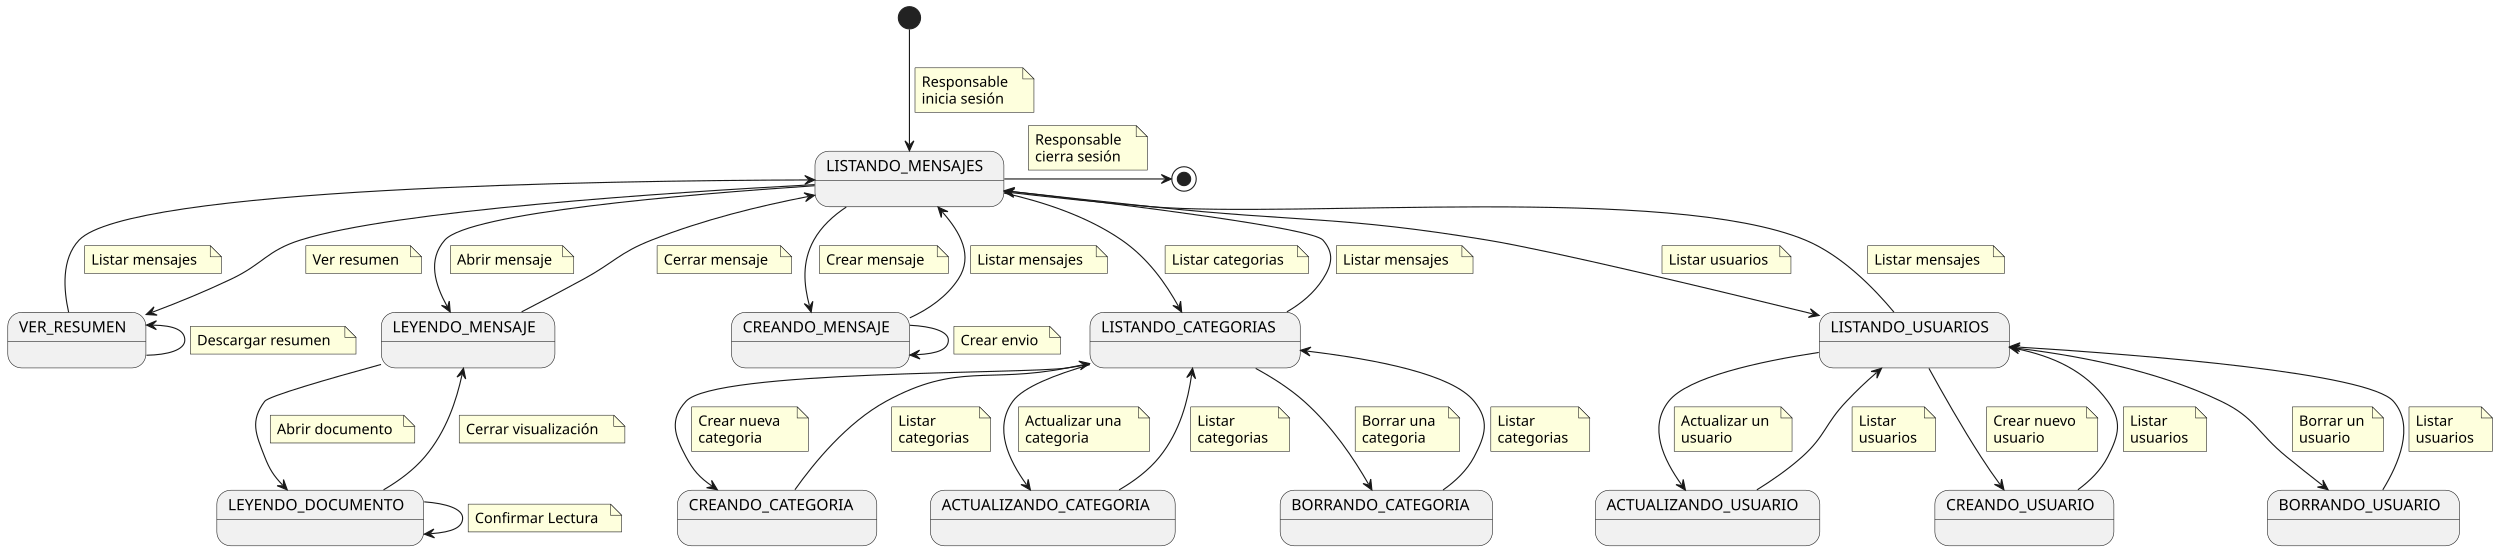
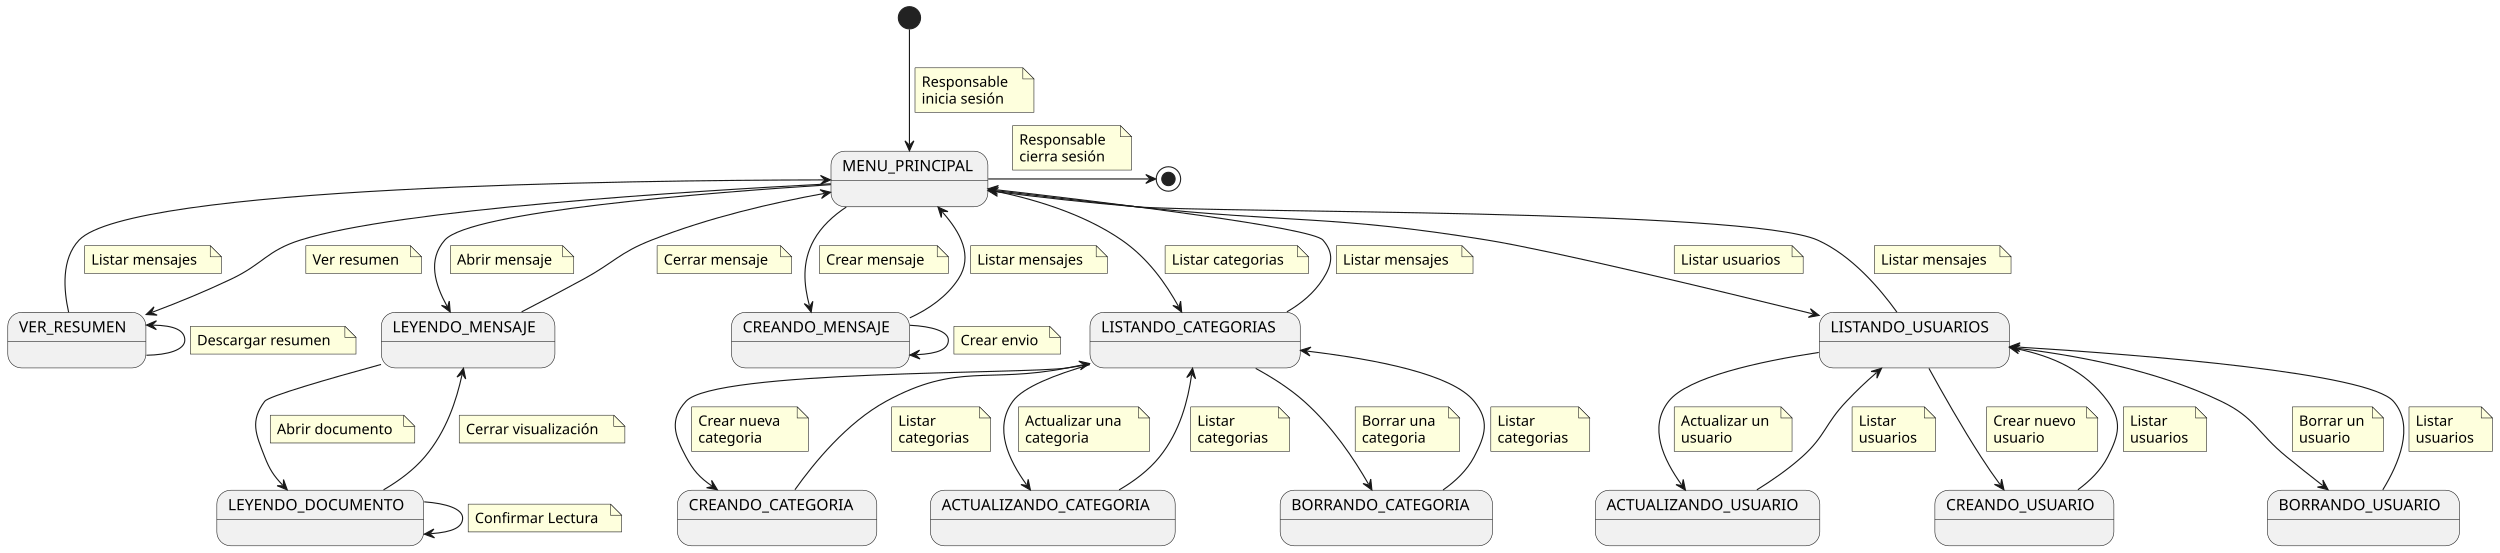
<svg xmlns="http://www.w3.org/2000/svg" contentStyleType="text/css" height="497px" preserveAspectRatio="none" style="width:2249px;height:497px;background:#FFFFFF;" version="1.1" viewBox="0 0 2249 497" width="2249px" zoomAndPan="magnify">
  <defs />
  <g>
-     <g id="ListandoMensajes">
-       <rect fill="#F1F1F1" height="50" rx="12.5" ry="12.5" style="stroke:#181818;stroke-width:0.5;" width="169.94" x="733.16" y="136" />
-       <line style="stroke:#181818;stroke-width:0.5;" x1="733.16" x2="903.1" y1="162.297" y2="162.297" />
-       <text fill="#000000" font-family="sans-serif" font-size="14" lengthAdjust="spacing" textLength="149.94" x="743.16" y="153.995">LISTANDO_MENSAJES</text>
+     <g id="MenuPrincipal">
+       <rect fill="#F1F1F1" height="50" rx="12.5" ry="12.5" style="stroke:#181818;stroke-width:0.5;" width="141.14" x="747.56" y="136" />
+       <line style="stroke:#181818;stroke-width:0.5;" x1="747.56" x2="888.7" y1="162.297" y2="162.297" />
+       <text fill="#000000" font-family="sans-serif" font-size="14" lengthAdjust="spacing" textLength="121.14" x="757.56" y="153.995">MENU_PRINCIPAL</text>
    </g>
    <g id="CreandoMensaje">
      <rect fill="#F1F1F1" height="50" rx="12.5" ry="12.5" style="stroke:#181818;stroke-width:0.5;" width="160.034" x="658.11" y="281" />
      <line style="stroke:#181818;stroke-width:0.5;" x1="658.11" x2="818.144" y1="307.297" y2="307.297" />
      <text fill="#000000" font-family="sans-serif" font-size="14" lengthAdjust="spacing" textLength="140.034" x="668.11" y="298.995">CREANDO_MENSAJE</text>
    </g>
    <g id="VerResumen">
      <rect fill="#F1F1F1" height="50" rx="12.5" ry="12.5" style="stroke:#181818;stroke-width:0.5;" width="124.255" x="7" y="281" />
      <line style="stroke:#181818;stroke-width:0.5;" x1="7" x2="131.255" y1="307.297" y2="307.297" />
      <text fill="#000000" font-family="sans-serif" font-size="14" lengthAdjust="spacing" textLength="104.255" x="17" y="298.995">VER_RESUMEN</text>
    </g>
    <g id="LeyendoMensaje">
      <rect fill="#F1F1F1" height="50" rx="12.5" ry="12.5" style="stroke:#181818;stroke-width:0.5;" width="156.151" x="343.05" y="281" />
      <line style="stroke:#181818;stroke-width:0.5;" x1="343.05" x2="499.201" y1="307.297" y2="307.297" />
      <text fill="#000000" font-family="sans-serif" font-size="14" lengthAdjust="spacing" textLength="136.151" x="353.05" y="298.995">LEYENDO_MENSAJE</text>
    </g>
    <g id="LeyendoDocumento">
      <rect fill="#F1F1F1" height="50" rx="12.5" ry="12.5" style="stroke:#181818;stroke-width:0.5;" width="186.106" x="195.07" y="441" />
      <line style="stroke:#181818;stroke-width:0.5;" x1="195.07" x2="381.176" y1="467.297" y2="467.297" />
      <text fill="#000000" font-family="sans-serif" font-size="14" lengthAdjust="spacing" textLength="166.106" x="205.07" y="458.995">LEYENDO_DOCUMENTO</text>
    </g>
    <g id="Categorias">
      <rect fill="#F1F1F1" height="50" rx="12.5" ry="12.5" style="stroke:#181818;stroke-width:0.5;" width="189.155" x="980.55" y="281" />
      <line style="stroke:#181818;stroke-width:0.5;" x1="980.55" x2="1169.705" y1="307.297" y2="307.297" />
      <text fill="#000000" font-family="sans-serif" font-size="14" lengthAdjust="spacing" textLength="169.155" x="990.55" y="298.995">LISTANDO_CATEGORIAS</text>
    </g>
    <g id="CreandoCategoria">
      <rect fill="#F1F1F1" height="50" rx="12.5" ry="12.5" style="stroke:#181818;stroke-width:0.5;" width="179.25" x="609.5" y="441" />
      <line style="stroke:#181818;stroke-width:0.5;" x1="609.5" x2="788.75" y1="467.297" y2="467.297" />
      <text fill="#000000" font-family="sans-serif" font-size="14" lengthAdjust="spacing" textLength="159.25" x="619.5" y="458.995">CREANDO_CATEGORIA</text>
    </g>
    <g id="ActualizandoCategoria">
      <rect fill="#F1F1F1" height="50" rx="12.5" ry="12.5" style="stroke:#181818;stroke-width:0.5;" width="220.149" x="837.05" y="441" />
      <line style="stroke:#181818;stroke-width:0.5;" x1="837.05" x2="1057.199" y1="467.297" y2="467.297" />
      <text fill="#000000" font-family="sans-serif" font-size="14" lengthAdjust="spacing" textLength="200.149" x="847.05" y="458.995">ACTUALIZANDO_CATEGORIA</text>
    </g>
    <g id="BorrandoCategoria">
      <rect fill="#F1F1F1" height="50" rx="12.5" ry="12.5" style="stroke:#181818;stroke-width:0.5;" width="190.981" x="1151.64" y="441" />
      <line style="stroke:#181818;stroke-width:0.5;" x1="1151.64" x2="1342.62" y1="467.297" y2="467.297" />
      <text fill="#000000" font-family="sans-serif" font-size="14" lengthAdjust="spacing" textLength="170.981" x="1161.64" y="458.995">BORRANDO_CATEGORIA</text>
    </g>
    <g id="Usuarios">
      <rect fill="#F1F1F1" height="50" rx="12.5" ry="12.5" style="stroke:#181818;stroke-width:0.5;" width="170.938" x="1636.66" y="281" />
      <line style="stroke:#181818;stroke-width:0.5;" x1="1636.66" x2="1807.598" y1="307.297" y2="307.297" />
      <text fill="#000000" font-family="sans-serif" font-size="14" lengthAdjust="spacing" textLength="150.938" x="1646.66" y="298.995">LISTANDO_USUARIOS</text>
    </g>
    <g id="ActualizandoUsuario">
      <rect fill="#F1F1F1" height="50" rx="12.5" ry="12.5" style="stroke:#181818;stroke-width:0.5;" width="201.932" x="1435.16" y="441" />
      <line style="stroke:#181818;stroke-width:0.5;" x1="1435.16" x2="1637.092" y1="467.297" y2="467.297" />
      <text fill="#000000" font-family="sans-serif" font-size="14" lengthAdjust="spacing" textLength="181.932" x="1445.16" y="458.995">ACTUALIZANDO_USUARIO</text>
    </g>
    <g id="CreandoUsuario">
      <rect fill="#F1F1F1" height="50" rx="12.5" ry="12.5" style="stroke:#181818;stroke-width:0.5;" width="161.032" x="1740.61" y="441" />
      <line style="stroke:#181818;stroke-width:0.5;" x1="1740.61" x2="1901.642" y1="467.297" y2="467.297" />
      <text fill="#000000" font-family="sans-serif" font-size="14" lengthAdjust="spacing" textLength="141.032" x="1750.61" y="458.995">CREANDO_USUARIO</text>
    </g>
    <g id="BorrandoUsuario">
      <rect fill="#F1F1F1" height="50" rx="12.5" ry="12.5" style="stroke:#181818;stroke-width:0.5;" width="172.763" x="2039.75" y="441" />
      <line style="stroke:#181818;stroke-width:0.5;" x1="2039.75" x2="2212.513" y1="467.297" y2="467.297" />
      <text fill="#000000" font-family="sans-serif" font-size="14" lengthAdjust="spacing" textLength="152.763" x="2049.75" y="458.995">BORRANDO_USUARIO</text>
    </g>
    <ellipse cx="818.13" cy="16" fill="#222222" rx="10" ry="10" style="stroke:#222222;stroke-width:1;" />
-     <ellipse cx="1065.13" cy="161" fill="none" rx="11" ry="11" style="stroke:#222222;stroke-width:1;" />
-     <ellipse cx="1065.13" cy="161" fill="#222222" rx="6" ry="6" style="stroke:#222222;stroke-width:1;" />
-     <g id="link_*start*_ListandoMensajes">
-       <path d="M818.13,26.38 C818.13,48.32 818.13,97.52 818.13,129.69 " fill="none" id="*start*-to-ListandoMensajes" style="stroke:#181818;stroke-width:1;" />
+     <ellipse cx="1051.13" cy="161" fill="none" rx="11" ry="11" style="stroke:#222222;stroke-width:1;" />
+     <ellipse cx="1051.13" cy="161" fill="#222222" rx="6" ry="6" style="stroke:#222222;stroke-width:1;" />
+     <g id="link_*start*_MenuPrincipal">
+       <path d="M818.13,26.38 C818.13,48.32 818.13,97.52 818.13,129.69 " fill="none" id="*start*-to-MenuPrincipal" style="stroke:#181818;stroke-width:1;" />
      <polygon fill="#181818" points="818.13,135.69,822.13,126.69,818.13,130.69,814.13,126.69,818.13,135.69" style="stroke:#181818;stroke-width:1;" />
      <path d="M823.13,61 L823.13,101 L930.13,101 L930.13,71 L920.13,61 L823.13,61 " fill="#FEFFDD" style="stroke:#181818;stroke-width:0.5;" />
      <path d="M920.13,61 L920.13,71 L930.13,71 L920.13,61 " fill="#FEFFDD" style="stroke:#181818;stroke-width:0.5;" />
      <text fill="#000000" font-family="sans-serif" font-size="13" lengthAdjust="spacing" textLength="82.85" x="829.13" y="78.067">Responsable</text>
      <text fill="#000000" font-family="sans-serif" font-size="13" lengthAdjust="spacing" textLength="79.669" x="829.13" y="93.2">inicia sesión</text>
    </g>
-     <g id="link_ListandoMensajes_*end*">
-       <path d="M903.48,161 C959.53,161 1021.22,161 1047.71,161 " fill="none" id="ListandoMensajes-to-*end*" style="stroke:#181818;stroke-width:1;" />
-       <polygon fill="#181818" points="1053.71,161,1044.71,157,1048.71,161,1044.71,165,1053.71,161" style="stroke:#181818;stroke-width:1;" />
-       <path d="M925.11,113 L925.11,153 L1032.11,153 L1032.11,123 L1022.11,113 L925.11,113 " fill="#FEFFDD" style="stroke:#181818;stroke-width:0.5;" />
-       <path d="M1022.11,113 L1022.11,123 L1032.11,123 L1022.11,113 " fill="#FEFFDD" style="stroke:#181818;stroke-width:0.5;" />
-       <text fill="#000000" font-family="sans-serif" font-size="13" lengthAdjust="spacing" textLength="82.85" x="931.11" y="130.067">Responsable</text>
-       <text fill="#000000" font-family="sans-serif" font-size="13" lengthAdjust="spacing" textLength="82.894" x="931.11" y="145.2">cierra sesión</text>
-     </g>
-     <g id="link_ListandoMensajes_LeyendoMensaje">
-       <path d="M732.81,167.08 C616.95,174.85 421.72,191.44 400.13,216 C384.51,233.77 391.299,255.742 402.109,275.402 " fill="none" id="ListandoMensajes-to-LeyendoMensaje" style="stroke:#181818;stroke-width:1;" />
+     <g id="link_MenuPrincipal_*end*">
+       <path d="M888.98,161 C943.07,161 1006.76,161 1033.75,161 " fill="none" id="MenuPrincipal-to-*end*" style="stroke:#181818;stroke-width:1;" />
+       <polygon fill="#181818" points="1039.75,161,1030.75,157,1034.75,161,1030.75,165,1039.75,161" style="stroke:#181818;stroke-width:1;" />
+       <path d="M910.91,113 L910.91,153 L1017.91,153 L1017.91,123 L1007.91,113 L910.91,113 " fill="#FEFFDD" style="stroke:#181818;stroke-width:0.5;" />
+       <path d="M1007.91,113 L1007.91,123 L1017.91,123 L1007.91,113 " fill="#FEFFDD" style="stroke:#181818;stroke-width:0.5;" />
+       <text fill="#000000" font-family="sans-serif" font-size="13" lengthAdjust="spacing" textLength="82.85" x="916.91" y="130.067">Responsable</text>
+       <text fill="#000000" font-family="sans-serif" font-size="13" lengthAdjust="spacing" textLength="82.894" x="916.91" y="145.2">cierra sesión</text>
+     </g>
+     <g id="link_MenuPrincipal_LeyendoMensaje">
+       <path d="M747.41,166.11 C634.21,173.43 422.65,190.38 400.13,216 C384.51,233.77 391.299,255.742 402.109,275.402 " fill="none" id="MenuPrincipal-to-LeyendoMensaje" style="stroke:#181818;stroke-width:1;" />
      <polygon fill="#181818" points="405,280.66,404.169,270.846,402.591,276.279,397.159,274.701,405,280.66" style="stroke:#181818;stroke-width:1;" />
      <path d="M405.13,221 L405.13,246 L516.13,246 L516.13,231 L506.13,221 L405.13,221 " fill="#FEFFDD" style="stroke:#181818;stroke-width:0.5;" />
      <path d="M506.13,221 L506.13,231 L516.13,231 L506.13,221 " fill="#FEFFDD" style="stroke:#181818;stroke-width:0.5;" />
      <text fill="#000000" font-family="sans-serif" font-size="13" lengthAdjust="spacing" textLength="90.829" x="411.13" y="238.067">Abrir mensaje</text>
    </g>
-     <g id="link_LeyendoMensaje_ListandoMensajes">
-       <path d="M469.24,280.55 C486.9,271.44 507,260.9 525.13,251 C552.56,236.02 557.04,227.44 586.13,216 C633.17,197.49 682.301,185.496 726.951,176.806 " fill="none" id="LeyendoMensaje-to-ListandoMensajes" style="stroke:#181818;stroke-width:1;" />
-       <polygon fill="#181818" points="732.84,175.66,723.242,173.453,727.932,176.615,724.77,181.306,732.84,175.66" style="stroke:#181818;stroke-width:1;" />
+     <g id="link_LeyendoMensaje_MenuPrincipal">
+       <path d="M469.24,280.55 C486.9,271.44 507,260.9 525.13,251 C552.56,236.02 557.04,227.44 586.13,216 C638.37,195.45 694.538,182.59 741.328,174.03 " fill="none" id="LeyendoMensaje-to-MenuPrincipal" style="stroke:#181818;stroke-width:1;" />
+       <polygon fill="#181818" points="747.23,172.95,737.657,170.635,742.312,173.85,739.097,178.504,747.23,172.95" style="stroke:#181818;stroke-width:1;" />
      <path d="M591.13,221 L591.13,246 L712.13,246 L712.13,231 L702.13,221 L591.13,221 " fill="#FEFFDD" style="stroke:#181818;stroke-width:0.5;" />
      <path d="M702.13,221 L702.13,231 L712.13,231 L702.13,221 " fill="#FEFFDD" style="stroke:#181818;stroke-width:0.5;" />
      <text fill="#000000" font-family="sans-serif" font-size="13" lengthAdjust="spacing" textLength="100.458" x="597.13" y="238.067">Cerrar mensaje</text>
    </g>
    <g id="link_LeyendoMensaje_LeyendoDocumento">
      <path d="M342.77,327.85 C294.65,341.03 241.55,356.42 238.13,361 C224.82,378.8 230.02,390.31 238.13,411 C242.46,422.06 246.085,427.891 254.235,436.341 " fill="none" id="LeyendoMensaje-to-LeyendoDocumento" style="stroke:#181818;stroke-width:1;" />
      <polygon fill="#181818" points="258.4,440.66,255.031,431.405,254.929,437.061,249.273,436.959,258.4,440.66" style="stroke:#181818;stroke-width:1;" />
      <path d="M243.13,373.5 L243.13,398.5 L373.13,398.5 L373.13,383.5 L363.13,373.5 L243.13,373.5 " fill="#FEFFDD" style="stroke:#181818;stroke-width:0.5;" />
      <path d="M363.13,373.5 L363.13,383.5 L373.13,383.5 L363.13,373.5 " fill="#FEFFDD" style="stroke:#181818;stroke-width:0.5;" />
      <text fill="#000000" font-family="sans-serif" font-size="13" lengthAdjust="spacing" textLength="109.123" x="249.13" y="390.567">Abrir documento</text>
    </g>
    <g id="link_LeyendoDocumento_LeyendoMensaje">
      <path d="M345.04,440.66 C358.58,432.77 372.02,422.91 382.13,411 C401.73,387.92 410.668,359.901 415.647,337.141 " fill="none" id="LeyendoDocumento-to-LeyendoMensaje" style="stroke:#181818;stroke-width:1;" />
      <polygon fill="#181818" points="416.93,331.28,411.099,339.217,415.861,336.164,418.914,340.927,416.93,331.28" style="stroke:#181818;stroke-width:1;" />
      <path d="M413.13,373.5 L413.13,398.5 L562.13,398.5 L562.13,383.5 L552.13,373.5 L413.13,373.5 " fill="#FEFFDD" style="stroke:#181818;stroke-width:0.5;" />
      <path d="M552.13,373.5 L552.13,383.5 L562.13,383.5 L552.13,373.5 " fill="#FEFFDD" style="stroke:#181818;stroke-width:0.5;" />
      <text fill="#000000" font-family="sans-serif" font-size="13" lengthAdjust="spacing" textLength="128.458" x="419.13" y="390.567">Cerrar visualización</text>
    </g>
    <g id="link_LeyendoDocumento_LeyendoDocumento">
      <path d="M381.65,451.46 C401.68,452.91 416.18,457.76 416.18,466 C416.18,474.24 407.664,478.657 387.634,480.107 " fill="none" id="LeyendoDocumento-to-LeyendoDocumento" style="stroke:#181818;stroke-width:1;" />
      <polygon fill="#181818" points="381.65,480.54,390.915,483.88,386.637,480.179,390.338,475.901,381.65,480.54" style="stroke:#181818;stroke-width:1;" />
      <path d="M421.18,453.5 L421.18,478.5 L559.18,478.5 L559.18,463.5 L549.18,453.5 L421.18,453.5 " fill="#FEFFDD" style="stroke:#181818;stroke-width:0.5;" />
      <path d="M549.18,453.5 L549.18,463.5 L559.18,463.5 L549.18,453.5 " fill="#FEFFDD" style="stroke:#181818;stroke-width:0.5;" />
      <text fill="#000000" font-family="sans-serif" font-size="13" lengthAdjust="spacing" textLength="117.946" x="427.18" y="470.567">Confirmar Lectura</text>
    </g>
-     <g id="link_ListandoMensajes_CreandoMensaje">
-       <path d="M761.31,186.27 C749.64,194 738.87,203.81 732.13,216 C721.19,235.79 723.134,256.152 728.154,274.983 " fill="none" id="ListandoMensajes-to-CreandoMensaje" style="stroke:#181818;stroke-width:1;" />
+     <g id="link_MenuPrincipal_CreandoMensaje">
+       <path d="M761.31,186.27 C749.64,194 738.87,203.81 732.13,216 C721.19,235.79 723.134,256.152 728.154,274.983 " fill="none" id="MenuPrincipal-to-CreandoMensaje" style="stroke:#181818;stroke-width:1;" />
      <polygon fill="#181818" points="729.7,280.78,731.247,271.053,728.412,275.949,723.517,273.114,729.7,280.78" style="stroke:#181818;stroke-width:1;" />
      <path d="M737.13,221 L737.13,246 L853.13,246 L853.13,231 L843.13,221 L737.13,221 " fill="#FEFFDD" style="stroke:#181818;stroke-width:0.5;" />
      <path d="M843.13,221 L843.13,231 L853.13,231 L843.13,221 " fill="#FEFFDD" style="stroke:#181818;stroke-width:0.5;" />
      <text fill="#000000" font-family="sans-serif" font-size="13" lengthAdjust="spacing" textLength="95.113" x="743.13" y="238.067">Crear mensaje</text>
    </g>
-     <g id="link_CreandoMensaje_ListandoMensajes">
-       <path d="M818.45,285.95 C835.66,278.02 851.77,266.81 862.13,251 C875.73,230.24 864.086,209.164 847.816,190.774 " fill="none" id="CreandoMensaje-to-ListandoMensajes" style="stroke:#181818;stroke-width:1;" />
+     <g id="link_CreandoMensaje_MenuPrincipal">
+       <path d="M818.45,285.95 C835.66,278.02 851.77,266.81 862.13,251 C875.73,230.24 864.086,209.164 847.816,190.774 " fill="none" id="CreandoMensaje-to-MenuPrincipal" style="stroke:#181818;stroke-width:1;" />
      <polygon fill="#181818" points="843.84,186.28,846.808,195.671,847.153,190.025,852.799,190.37,843.84,186.28" style="stroke:#181818;stroke-width:1;" />
      <path d="M873.13,221 L873.13,246 L996.13,246 L996.13,231 L986.13,221 L873.13,221 " fill="#FEFFDD" style="stroke:#181818;stroke-width:0.5;" />
      <path d="M986.13,221 L986.13,231 L996.13,231 L986.13,221 " fill="#FEFFDD" style="stroke:#181818;stroke-width:0.5;" />
      <text fill="#000000" font-family="sans-serif" font-size="13" lengthAdjust="spacing" textLength="102.191" x="879.13" y="238.067">Listar mensajes</text>
    </g>
    <g id="link_CreandoMensaje_CreandoMensaje">
      <path d="M818.48,292.61 C838.34,293.57 853.14,298.03 853.14,306 C853.14,313.97 844.333,318.14 824.473,319.1 " fill="none" id="CreandoMensaje-to-CreandoMensaje" style="stroke:#181818;stroke-width:1;" />
      <polygon fill="#181818" points="818.48,319.39,827.663,322.951,823.474,319.149,827.276,314.96,818.48,319.39" style="stroke:#181818;stroke-width:1;" />
      <path d="M858.14,293.5 L858.14,318.5 L954.14,318.5 L954.14,303.5 L944.14,293.5 L858.14,293.5 " fill="#FEFFDD" style="stroke:#181818;stroke-width:0.5;" />
      <path d="M944.14,293.5 L944.14,303.5 L954.14,303.5 L944.14,293.5 " fill="#FEFFDD" style="stroke:#181818;stroke-width:0.5;" />
      <text fill="#000000" font-family="sans-serif" font-size="13" lengthAdjust="spacing" textLength="75.359" x="864.14" y="310.567">Crear envio</text>
    </g>
-     <g id="link_ListandoMensajes_VerResumen">
-       <path d="M732.91,166.09 C601.07,173.15 354.11,189.46 270.13,216 C239.95,225.53 236.73,237.46 208.13,251 C183.56,262.63 161.375,271.695 137.135,280.825 " fill="none" id="ListandoMensajes-to-VerResumen" style="stroke:#181818;stroke-width:1;" />
+     <g id="link_MenuPrincipal_VerResumen">
+       <path d="M747.42,165.33 C620.07,171.93 357.3,188.45 270.13,216 C239.95,225.53 236.73,237.46 208.13,251 C183.56,262.63 161.375,271.695 137.135,280.825 " fill="none" id="MenuPrincipal-to-VerResumen" style="stroke:#181818;stroke-width:1;" />
      <polygon fill="#181818" points="131.52,282.94,141.352,283.511,136.199,281.178,138.532,276.024,131.52,282.94" style="stroke:#181818;stroke-width:1;" />
      <path d="M275.13,221 L275.13,246 L379.13,246 L379.13,231 L369.13,221 L275.13,221 " fill="#FEFFDD" style="stroke:#181818;stroke-width:0.5;" />
      <path d="M369.13,221 L369.13,231 L379.13,231 L369.13,221 " fill="#FEFFDD" style="stroke:#181818;stroke-width:0.5;" />
      <text fill="#000000" font-family="sans-serif" font-size="13" lengthAdjust="spacing" textLength="83.624" x="281.13" y="238.067">Ver resumen</text>
    </g>
-     <g id="link_ListandoMensajes_VerResumen">
-       <path d="M726.96,161.879 C540.67,162.459 115.94,168.9 71.13,216 C55.04,232.91 57.24,260.83 61.74,280.9 " fill="none" id="ListandoMensajes-backto-VerResumen" style="stroke:#181818;stroke-width:1;" />
-       <polygon fill="#181818" points="732.96,161.86,723.948,157.888,727.96,161.876,723.972,165.888,732.96,161.86" style="stroke:#181818;stroke-width:1;" />
+     <g id="link_MenuPrincipal_VerResumen">
+       <path d="M741.12,161.84 C563.55,162.13 117.12,167.66 71.13,216 C55.04,232.91 57.24,260.83 61.74,280.9 " fill="none" id="MenuPrincipal-backto-VerResumen" style="stroke:#181818;stroke-width:1;" />
+       <polygon fill="#181818" points="747.12,161.83,738.114,157.845,742.12,161.838,738.126,165.845,747.12,161.83" style="stroke:#181818;stroke-width:1;" />
      <path d="M76.13,221 L76.13,246 L199.13,246 L199.13,231 L189.13,221 L76.13,221 " fill="#FEFFDD" style="stroke:#181818;stroke-width:0.5;" />
      <path d="M189.13,221 L189.13,231 L199.13,231 L189.13,221 " fill="#FEFFDD" style="stroke:#181818;stroke-width:0.5;" />
      <text fill="#000000" font-family="sans-serif" font-size="13" lengthAdjust="spacing" textLength="102.191" x="82.13" y="238.067">Listar mensajes</text>
    </g>
    <g id="link_VerResumen_VerResumen">
      <path d="M137.719,292.504 C157.059,292.774 166.25,297.22 166.25,306 C166.25,314.78 151.06,319.31 131.72,319.58 " fill="none" id="VerResumen-backto-VerResumen" style="stroke:#181818;stroke-width:1;" />
      <polygon fill="#181818" points="131.72,292.42,140.663,296.545,136.72,292.49,140.775,288.546,131.72,292.42" style="stroke:#181818;stroke-width:1;" />
      <path d="M171.25,293.5 L171.25,318.5 L320.25,318.5 L320.25,303.5 L310.25,293.5 L171.25,293.5 " fill="#FEFFDD" style="stroke:#181818;stroke-width:0.5;" />
      <path d="M310.25,293.5 L310.25,303.5 L320.25,303.5 L310.25,293.5 " fill="#FEFFDD" style="stroke:#181818;stroke-width:0.5;" />
      <text fill="#000000" font-family="sans-serif" font-size="13" lengthAdjust="spacing" textLength="128.191" x="177.25" y="310.567">Descargar resumen</text>
    </g>
-     <g id="link_ListandoMensajes_Categorias">
-       <path d="M903.2,173.65 C938.28,181.47 977.93,194.47 1009.13,216 C1033.03,232.5 1048.772,255.263 1060.062,275.453 " fill="none" id="ListandoMensajes-to-Categorias" style="stroke:#181818;stroke-width:1;" />
+     <g id="link_MenuPrincipal_Categorias">
+       <path d="M889.14,170.73 C927.31,178.08 973.68,191.53 1009.13,216 C1033.03,232.5 1048.772,255.263 1060.062,275.453 " fill="none" id="MenuPrincipal-to-Categorias" style="stroke:#181818;stroke-width:1;" />
      <polygon fill="#181818" points="1062.99,280.69,1062.089,270.882,1060.55,276.326,1055.106,274.787,1062.99,280.69" style="stroke:#181818;stroke-width:1;" />
      <path d="M1048.13,221 L1048.13,246 L1177.13,246 L1177.13,231 L1167.13,221 L1048.13,221 " fill="#FEFFDD" style="stroke:#181818;stroke-width:0.5;" />
      <path d="M1167.13,221 L1167.13,231 L1177.13,231 L1167.13,221 " fill="#FEFFDD" style="stroke:#181818;stroke-width:0.5;" />
      <text fill="#000000" font-family="sans-serif" font-size="13" lengthAdjust="spacing" textLength="108.278" x="1054.13" y="238.067">Listar categorias</text>
    </g>
-     <g id="link_Categorias_ListandoMensajes">
-       <path d="M1157.66,280.56 C1170.55,273.12 1182.2,263.47 1190.13,251 C1198.47,237.87 1200.31,227.76 1190.13,216 C1180.79,205.2 1016.34,184.62 909.44,172.25 " fill="none" id="Categorias-to-ListandoMensajes" style="stroke:#181818;stroke-width:1;" />
-       <polygon fill="#181818" points="903.48,171.56,911.961,176.568,908.447,172.135,912.88,168.621,903.48,171.56" style="stroke:#181818;stroke-width:1;" />
+     <g id="link_Categorias_MenuPrincipal">
+       <path d="M1157.66,280.56 C1170.55,273.12 1182.2,263.47 1190.13,251 C1198.47,237.87 1200.31,227.76 1190.13,216 C1180.35,204.7 999.921,182.593 894.771,170.553 " fill="none" id="Categorias-to-MenuPrincipal" style="stroke:#181818;stroke-width:1;" />
+       <polygon fill="#181818" points="888.81,169.87,897.297,174.868,893.778,170.439,898.207,166.92,888.81,169.87" style="stroke:#181818;stroke-width:1;" />
      <path d="M1202.13,221 L1202.13,246 L1325.13,246 L1325.13,231 L1315.13,221 L1202.13,221 " fill="#FEFFDD" style="stroke:#181818;stroke-width:0.5;" />
      <path d="M1315.13,221 L1315.13,231 L1325.13,231 L1315.13,221 " fill="#FEFFDD" style="stroke:#181818;stroke-width:0.5;" />
      <text fill="#000000" font-family="sans-serif" font-size="13" lengthAdjust="spacing" textLength="102.191" x="1208.13" y="238.067">Listar mensajes</text>
    </g>
    <g id="link_Categorias_CreandoCategoria">
      <path d="M980.21,327.73 C973.43,328.92 966.68,330.03 960.13,331 C922.28,336.58 642.97,332.79 617.13,361 C602.11,377.38 606.59,391.44 617.13,411 C623.6,423 629.087,429.378 640.377,437.148 " fill="none" id="Categorias-to-CreandoCategoria" style="stroke:#181818;stroke-width:1;" />
      <polygon fill="#181818" points="645.32,440.55,640.174,432.153,641.201,437.715,635.638,438.743,645.32,440.55" style="stroke:#181818;stroke-width:1;" />
      <path d="M622.13,366 L622.13,406 L727.13,406 L727.13,376 L717.13,366 L622.13,366 " fill="#FEFFDD" style="stroke:#181818;stroke-width:0.5;" />
      <path d="M717.13,366 L717.13,376 L727.13,376 L717.13,366 " fill="#FEFFDD" style="stroke:#181818;stroke-width:0.5;" />
      <text fill="#000000" font-family="sans-serif" font-size="13" lengthAdjust="spacing" textLength="79.999" x="628.13" y="383.067">Crear nueva</text>
      <text fill="#000000" font-family="sans-serif" font-size="13" lengthAdjust="spacing" textLength="61.337" x="628.13" y="398.2">categoria</text>
    </g>
    <g id="link_CreandoCategoria_Categorias">
      <path d="M715.11,440.55 C732.33,416.31 762.05,380.1 797.13,361 C861.82,325.78 887.85,345.19 960.13,331 C966.63,329.72 967.458,329.565 974.208,328.205 " fill="none" id="CreandoCategoria-to-Categorias" style="stroke:#181818;stroke-width:1;" />
      <polygon fill="#181818" points="980.09,327.02,970.477,324.876,975.188,328.008,972.057,332.719,980.09,327.02" style="stroke:#181818;stroke-width:1;" />
      <path d="M802.13,366 L802.13,406 L891.13,406 L891.13,376 L881.13,366 L802.13,366 " fill="#FEFFDD" style="stroke:#181818;stroke-width:0.5;" />
      <path d="M881.13,366 L881.13,376 L891.13,376 L881.13,366 " fill="#FEFFDD" style="stroke:#181818;stroke-width:0.5;" />
      <text fill="#000000" font-family="sans-serif" font-size="13" lengthAdjust="spacing" textLength="36.036" x="808.13" y="383.067">Listar</text>
      <text fill="#000000" font-family="sans-serif" font-size="13" lengthAdjust="spacing" textLength="68.11" x="808.13" y="398.2">categorias</text>
    </g>
    <g id="link_Categorias_ActualizandoCategoria">
      <path d="M980.45,328.02 C949.32,336.98 920.31,348.31 911.13,361 C893.66,385.15 907.345,413.621 923.434,435.971 " fill="none" id="Categorias-to-ActualizandoCategoria" style="stroke:#181818;stroke-width:1;" />
      <polygon fill="#181818" points="926.94,440.84,924.928,431.199,924.019,436.782,918.435,435.873,926.94,440.84" style="stroke:#181818;stroke-width:1;" />
      <path d="M916.13,366 L916.13,406 L1034.13,406 L1034.13,376 L1024.13,366 L916.13,366 " fill="#FEFFDD" style="stroke:#181818;stroke-width:0.5;" />
      <path d="M1024.13,366 L1024.13,376 L1034.13,376 L1024.13,366 " fill="#FEFFDD" style="stroke:#181818;stroke-width:0.5;" />
      <text fill="#000000" font-family="sans-serif" font-size="13" lengthAdjust="spacing" textLength="93.279" x="922.13" y="383.067">Actualizar una</text>
      <text fill="#000000" font-family="sans-serif" font-size="13" lengthAdjust="spacing" textLength="61.337" x="922.13" y="398.2">categoria</text>
    </g>
    <g id="link_ActualizandoCategoria_Categorias">
      <path d="M1006.75,440.7 C1020.23,432.89 1033.41,423.06 1043.13,411 C1061.74,387.91 1068.709,359.969 1071.969,337.209 " fill="none" id="ActualizandoCategoria-to-Categorias" style="stroke:#181818;stroke-width:1;" />
      <polygon fill="#181818" points="1072.82,331.27,1067.584,339.612,1072.111,336.219,1075.504,340.746,1072.82,331.27" style="stroke:#181818;stroke-width:1;" />
      <path d="M1071.13,366 L1071.13,406 L1160.13,406 L1160.13,376 L1150.13,366 L1071.13,366 " fill="#FEFFDD" style="stroke:#181818;stroke-width:0.5;" />
      <path d="M1150.13,366 L1150.13,376 L1160.13,376 L1150.13,366 " fill="#FEFFDD" style="stroke:#181818;stroke-width:0.5;" />
      <text fill="#000000" font-family="sans-serif" font-size="13" lengthAdjust="spacing" textLength="36.036" x="1077.13" y="383.067">Listar</text>
      <text fill="#000000" font-family="sans-serif" font-size="13" lengthAdjust="spacing" textLength="68.11" x="1077.13" y="398.2">categorias</text>
    </g>
    <g id="link_Categorias_BorrandoCategoria">
      <path d="M1129.61,331.41 C1144.62,339.58 1160.29,349.56 1173.13,361 C1199.1,384.15 1218.057,412.82 1231.147,435.56 " fill="none" id="Categorias-to-BorrandoCategoria" style="stroke:#181818;stroke-width:1;" />
      <polygon fill="#181818" points="1234.14,440.76,1233.117,430.964,1231.646,436.427,1226.183,434.955,1234.14,440.76" style="stroke:#181818;stroke-width:1;" />
      <path d="M1219.13,366 L1219.13,406 L1313.13,406 L1313.13,376 L1303.13,366 L1219.13,366 " fill="#FEFFDD" style="stroke:#181818;stroke-width:0.5;" />
      <path d="M1303.13,366 L1303.13,376 L1313.13,376 L1303.13,366 " fill="#FEFFDD" style="stroke:#181818;stroke-width:0.5;" />
      <text fill="#000000" font-family="sans-serif" font-size="13" lengthAdjust="spacing" textLength="69.45" x="1225.13" y="383.067">Borrar una</text>
      <text fill="#000000" font-family="sans-serif" font-size="13" lengthAdjust="spacing" textLength="61.337" x="1225.13" y="398.2">categoria</text>
    </g>
    <g id="link_BorrandoCategoria_Categorias">
      <path d="M1298.19,440.77 C1309.38,432.92 1319.77,423.05 1326.13,411 C1336.5,391.35 1340.09,378.29 1326.13,361 C1306.42,336.6 1238.467,323.431 1175.907,315.861 " fill="none" id="BorrandoCategoria-to-Categorias" style="stroke:#181818;stroke-width:1;" />
      <polygon fill="#181818" points="1169.95,315.14,1178.404,320.192,1174.914,315.741,1179.365,312.25,1169.95,315.14" style="stroke:#181818;stroke-width:1;" />
      <path d="M1341.13,366 L1341.13,406 L1430.13,406 L1430.13,376 L1420.13,366 L1341.13,366 " fill="#FEFFDD" style="stroke:#181818;stroke-width:0.5;" />
      <path d="M1420.13,366 L1420.13,376 L1430.13,376 L1420.13,366 " fill="#FEFFDD" style="stroke:#181818;stroke-width:0.5;" />
      <text fill="#000000" font-family="sans-serif" font-size="13" lengthAdjust="spacing" textLength="36.036" x="1347.13" y="383.067">Listar</text>
      <text fill="#000000" font-family="sans-serif" font-size="13" lengthAdjust="spacing" textLength="68.11" x="1347.13" y="398.2">categorias</text>
    </g>
-     <g id="link_ListandoMensajes_Usuarios">
-       <path d="M903.52,171.61 C943.74,176.09 992.39,181.42 1036.13,186 C1170.28,200.05 1205.04,194.06 1338.13,216 C1394.68,225.32 1535.792,259.122 1630.632,282.362 " fill="none" id="ListandoMensajes-to-Usuarios" style="stroke:#181818;stroke-width:1;" />
-       <polygon fill="#181818" points="1636.46,283.79,1628.671,277.763,1631.604,282.6,1626.767,285.533,1636.46,283.79" style="stroke:#181818;stroke-width:1;" />
-       <path d="M1495.13,221 L1495.13,246 L1611.13,246 L1611.13,231 L1601.13,221 L1495.13,221 " fill="#FEFFDD" style="stroke:#181818;stroke-width:0.5;" />
-       <path d="M1601.13,221 L1601.13,231 L1611.13,231 L1601.13,221 " fill="#FEFFDD" style="stroke:#181818;stroke-width:0.5;" />
-       <text fill="#000000" font-family="sans-serif" font-size="13" lengthAdjust="spacing" textLength="95.069" x="1501.13" y="238.067">Listar usuarios</text>
-     </g>
-     <g id="link_Usuarios_ListandoMensajes">
-       <path d="M1703.76,280.76 C1686.01,259.42 1657.02,229.68 1624.13,216 C1503.32,165.76 1166.54,196.5 1036.13,186 C992.29,182.47 949.6,177.934 909.39,173.254 " fill="none" id="Usuarios-to-ListandoMensajes" style="stroke:#181818;stroke-width:1;" />
-       <polygon fill="#181818" points="903.43,172.56,911.907,177.574,908.396,173.138,912.832,169.627,903.43,172.56" style="stroke:#181818;stroke-width:1;" />
-       <path d="M1680.13,221 L1680.13,246 L1803.13,246 L1803.13,231 L1793.13,221 L1680.13,221 " fill="#FEFFDD" style="stroke:#181818;stroke-width:0.5;" />
-       <path d="M1793.13,221 L1793.13,231 L1803.13,231 L1793.13,221 " fill="#FEFFDD" style="stroke:#181818;stroke-width:0.5;" />
-       <text fill="#000000" font-family="sans-serif" font-size="13" lengthAdjust="spacing" textLength="102.191" x="1686.13" y="238.067">Listar mensajes</text>
+     <g id="link_MenuPrincipal_Usuarios">
+       <path d="M888.89,170.72 C928.12,175.46 977.8,181.29 1022.13,186 C1162.41,200.91 1198.88,193.36 1338.13,216 C1394.7,225.2 1535.803,259.029 1630.633,282.31 " fill="none" id="MenuPrincipal-to-Usuarios" style="stroke:#181818;stroke-width:1;" />
+       <polygon fill="#181818" points="1636.46,283.74,1628.673,277.71,1631.604,282.548,1626.766,285.479,1636.46,283.74" style="stroke:#181818;stroke-width:1;" />
+       <path d="M1506.13,221 L1506.13,246 L1622.13,246 L1622.13,231 L1612.13,221 L1506.13,221 " fill="#FEFFDD" style="stroke:#181818;stroke-width:0.5;" />
+       <path d="M1612.13,221 L1612.13,231 L1622.13,231 L1612.13,221 " fill="#FEFFDD" style="stroke:#181818;stroke-width:0.5;" />
+       <text fill="#000000" font-family="sans-serif" font-size="13" lengthAdjust="spacing" textLength="95.069" x="1512.13" y="238.067">Listar usuarios</text>
+     </g>
+     <g id="link_Usuarios_MenuPrincipal">
+       <path d="M1706.45,280.79 C1691.12,259.47 1665.67,229.74 1635.13,216 C1572.94,188.02 1090.09,191.65 1022.13,186 C977.7,182.3 933.982,177.256 894.772,172.276 " fill="none" id="Usuarios-to-MenuPrincipal" style="stroke:#181818;stroke-width:1;" />
+       <polygon fill="#181818" points="888.82,171.52,897.244,176.622,893.78,172.15,898.252,168.686,888.82,171.52" style="stroke:#181818;stroke-width:1;" />
+       <path d="M1686.13,221 L1686.13,246 L1809.13,246 L1809.13,231 L1799.13,221 L1686.13,221 " fill="#FEFFDD" style="stroke:#181818;stroke-width:0.5;" />
+       <path d="M1799.13,221 L1799.13,231 L1809.13,231 L1799.13,221 " fill="#FEFFDD" style="stroke:#181818;stroke-width:0.5;" />
+       <text fill="#000000" font-family="sans-serif" font-size="13" lengthAdjust="spacing" textLength="102.191" x="1692.13" y="238.067">Listar mensajes</text>
    </g>
    <g id="link_Usuarios_CreandoUsuario">
      <path d="M1735.27,331.38 C1746.99,352.72 1764.91,384.4 1782.13,411 C1788.54,420.9 1792.485,426.649 1799.185,435.799 " fill="none" id="Usuarios-to-CreandoUsuario" style="stroke:#181818;stroke-width:1;" />
      <polygon fill="#181818" points="1802.73,440.64,1800.64,431.015,1799.776,436.606,1794.186,435.742,1802.73,440.64" style="stroke:#181818;stroke-width:1;" />
      <path d="M1787.13,366 L1787.13,406 L1887.13,406 L1887.13,376 L1877.13,366 L1787.13,366 " fill="#FEFFDD" style="stroke:#181818;stroke-width:0.5;" />
      <path d="M1877.13,366 L1877.13,376 L1887.13,376 L1877.13,366 " fill="#FEFFDD" style="stroke:#181818;stroke-width:0.5;" />
      <text fill="#000000" font-family="sans-serif" font-size="13" lengthAdjust="spacing" textLength="79.987" x="1793.13" y="383.067">Crear nuevo</text>
      <text fill="#000000" font-family="sans-serif" font-size="13" lengthAdjust="spacing" textLength="48.128" x="1793.13" y="398.2">usuario</text>
    </g>
    <g id="link_CreandoUsuario_Usuarios">
      <path d="M1869.27,440.59 C1880.04,432.7 1890.06,422.85 1896.13,411 C1906.26,391.22 1909.31,378.89 1896.13,361 C1875.58,333.12 1846.658,320.416 1813.558,313.626 " fill="none" id="CreandoUsuario-to-Usuarios" style="stroke:#181818;stroke-width:1;" />
      <polygon fill="#181818" points="1807.68,312.42,1815.693,318.147,1812.578,313.425,1817.3,310.31,1807.68,312.42" style="stroke:#181818;stroke-width:1;" />
      <path d="M1910.13,366 L1910.13,406 L1985.13,406 L1985.13,376 L1975.13,366 L1910.13,366 " fill="#FEFFDD" style="stroke:#181818;stroke-width:0.5;" />
      <path d="M1975.13,366 L1975.13,376 L1985.13,376 L1975.13,366 " fill="#FEFFDD" style="stroke:#181818;stroke-width:0.5;" />
      <text fill="#000000" font-family="sans-serif" font-size="13" lengthAdjust="spacing" textLength="36.036" x="1916.13" y="383.067">Listar</text>
      <text fill="#000000" font-family="sans-serif" font-size="13" lengthAdjust="spacing" textLength="54.901" x="1916.13" y="398.2">usuarios</text>
    </g>
    <g id="link_Usuarios_ActualizandoUsuario">
      <path d="M1636.16,317.04 C1581.55,325.39 1518.05,339.45 1501.13,361 C1482.66,384.53 1496.518,413.431 1512.698,436.041 " fill="none" id="Usuarios-to-ActualizandoUsuario" style="stroke:#181818;stroke-width:1;" />
      <polygon fill="#181818" points="1516.19,440.92,1514.205,431.273,1513.28,436.854,1507.699,435.929,1516.19,440.92" style="stroke:#181818;stroke-width:1;" />
      <path d="M1506.13,366 L1506.13,406 L1612.13,406 L1612.13,376 L1602.13,366 L1506.13,366 " fill="#FEFFDD" style="stroke:#181818;stroke-width:0.5;" />
      <path d="M1602.13,366 L1602.13,376 L1612.13,376 L1602.13,366 " fill="#FEFFDD" style="stroke:#181818;stroke-width:0.5;" />
      <text fill="#000000" font-family="sans-serif" font-size="13" lengthAdjust="spacing" textLength="85.312" x="1512.13" y="383.067">Actualizar un</text>
      <text fill="#000000" font-family="sans-serif" font-size="13" lengthAdjust="spacing" textLength="48.128" x="1512.13" y="398.2">usuario</text>
    </g>
    <g id="link_ActualizandoUsuario_Usuarios">
      <path d="M1580.46,440.68 C1594.18,432.17 1608.89,421.97 1621.13,411 C1642.31,392 1641.51,381.62 1661.13,361 C1670.88,350.75 1677.792,344.206 1688.111,335.236 " fill="none" id="ActualizandoUsuario-to-Usuarios" style="stroke:#181818;stroke-width:1;" />
      <polygon fill="#181818" points="1692.64,331.3,1683.223,334.185,1688.866,334.58,1688.471,340.223,1692.64,331.3" style="stroke:#181818;stroke-width:1;" />
      <path d="M1666.13,366 L1666.13,406 L1741.13,406 L1741.13,376 L1731.13,366 L1666.13,366 " fill="#FEFFDD" style="stroke:#181818;stroke-width:0.5;" />
      <path d="M1731.13,366 L1731.13,376 L1741.13,376 L1731.13,366 " fill="#FEFFDD" style="stroke:#181818;stroke-width:0.5;" />
      <text fill="#000000" font-family="sans-serif" font-size="13" lengthAdjust="spacing" textLength="36.036" x="1672.13" y="383.067">Listar</text>
      <text fill="#000000" font-family="sans-serif" font-size="13" lengthAdjust="spacing" textLength="54.901" x="1672.13" y="398.2">usuarios</text>
    </g>
    <g id="link_Usuarios_BorrandoUsuario">
      <path d="M1808.07,312.54 C1864.4,318.84 1938.39,332.28 1998.13,361 C2029.11,375.89 2030.48,389.29 2057.13,411 C2069.16,420.8 2077.827,427.673 2089.586,436.833 " fill="none" id="Usuarios-to-BorrandoUsuario" style="stroke:#181818;stroke-width:1;" />
      <polygon fill="#181818" points="2094.32,440.52,2089.678,431.834,2090.375,437.447,2084.762,438.145,2094.32,440.52" style="stroke:#181818;stroke-width:1;" />
      <path d="M2062.13,366 L2062.13,406 L2144.13,406 L2144.13,376 L2134.13,366 L2062.13,366 " fill="#FEFFDD" style="stroke:#181818;stroke-width:0.5;" />
      <path d="M2134.13,366 L2134.13,376 L2144.13,376 L2134.13,366 " fill="#FEFFDD" style="stroke:#181818;stroke-width:0.5;" />
      <text fill="#000000" font-family="sans-serif" font-size="13" lengthAdjust="spacing" textLength="61.483" x="2068.13" y="383.067">Borrar un</text>
      <text fill="#000000" font-family="sans-serif" font-size="13" lengthAdjust="spacing" textLength="48.128" x="2068.13" y="398.2">usuario</text>
    </g>
    <g id="link_BorrandoUsuario_Usuarios">
      <path d="M2143.54,440.66 C2157.77,417.53 2172.63,383.1 2153.13,361 C2130.7,335.59 1933.268,319.616 1814.078,312.136 " fill="none" id="BorrandoUsuario-to-Usuarios" style="stroke:#181818;stroke-width:1;" />
      <polygon fill="#181818" points="1808.09,311.76,1816.822,316.316,1813.08,312.073,1817.323,308.332,1808.09,311.76" style="stroke:#181818;stroke-width:1;" />
      <path d="M2167.13,366 L2167.13,406 L2242.13,406 L2242.13,376 L2232.13,366 L2167.13,366 " fill="#FEFFDD" style="stroke:#181818;stroke-width:0.5;" />
      <path d="M2232.13,366 L2232.13,376 L2242.13,376 L2232.13,366 " fill="#FEFFDD" style="stroke:#181818;stroke-width:0.5;" />
      <text fill="#000000" font-family="sans-serif" font-size="13" lengthAdjust="spacing" textLength="36.036" x="2173.13" y="383.067">Listar</text>
      <text fill="#000000" font-family="sans-serif" font-size="13" lengthAdjust="spacing" textLength="54.901" x="2173.13" y="398.2">usuarios</text>
    </g>
  </g>
</svg>
